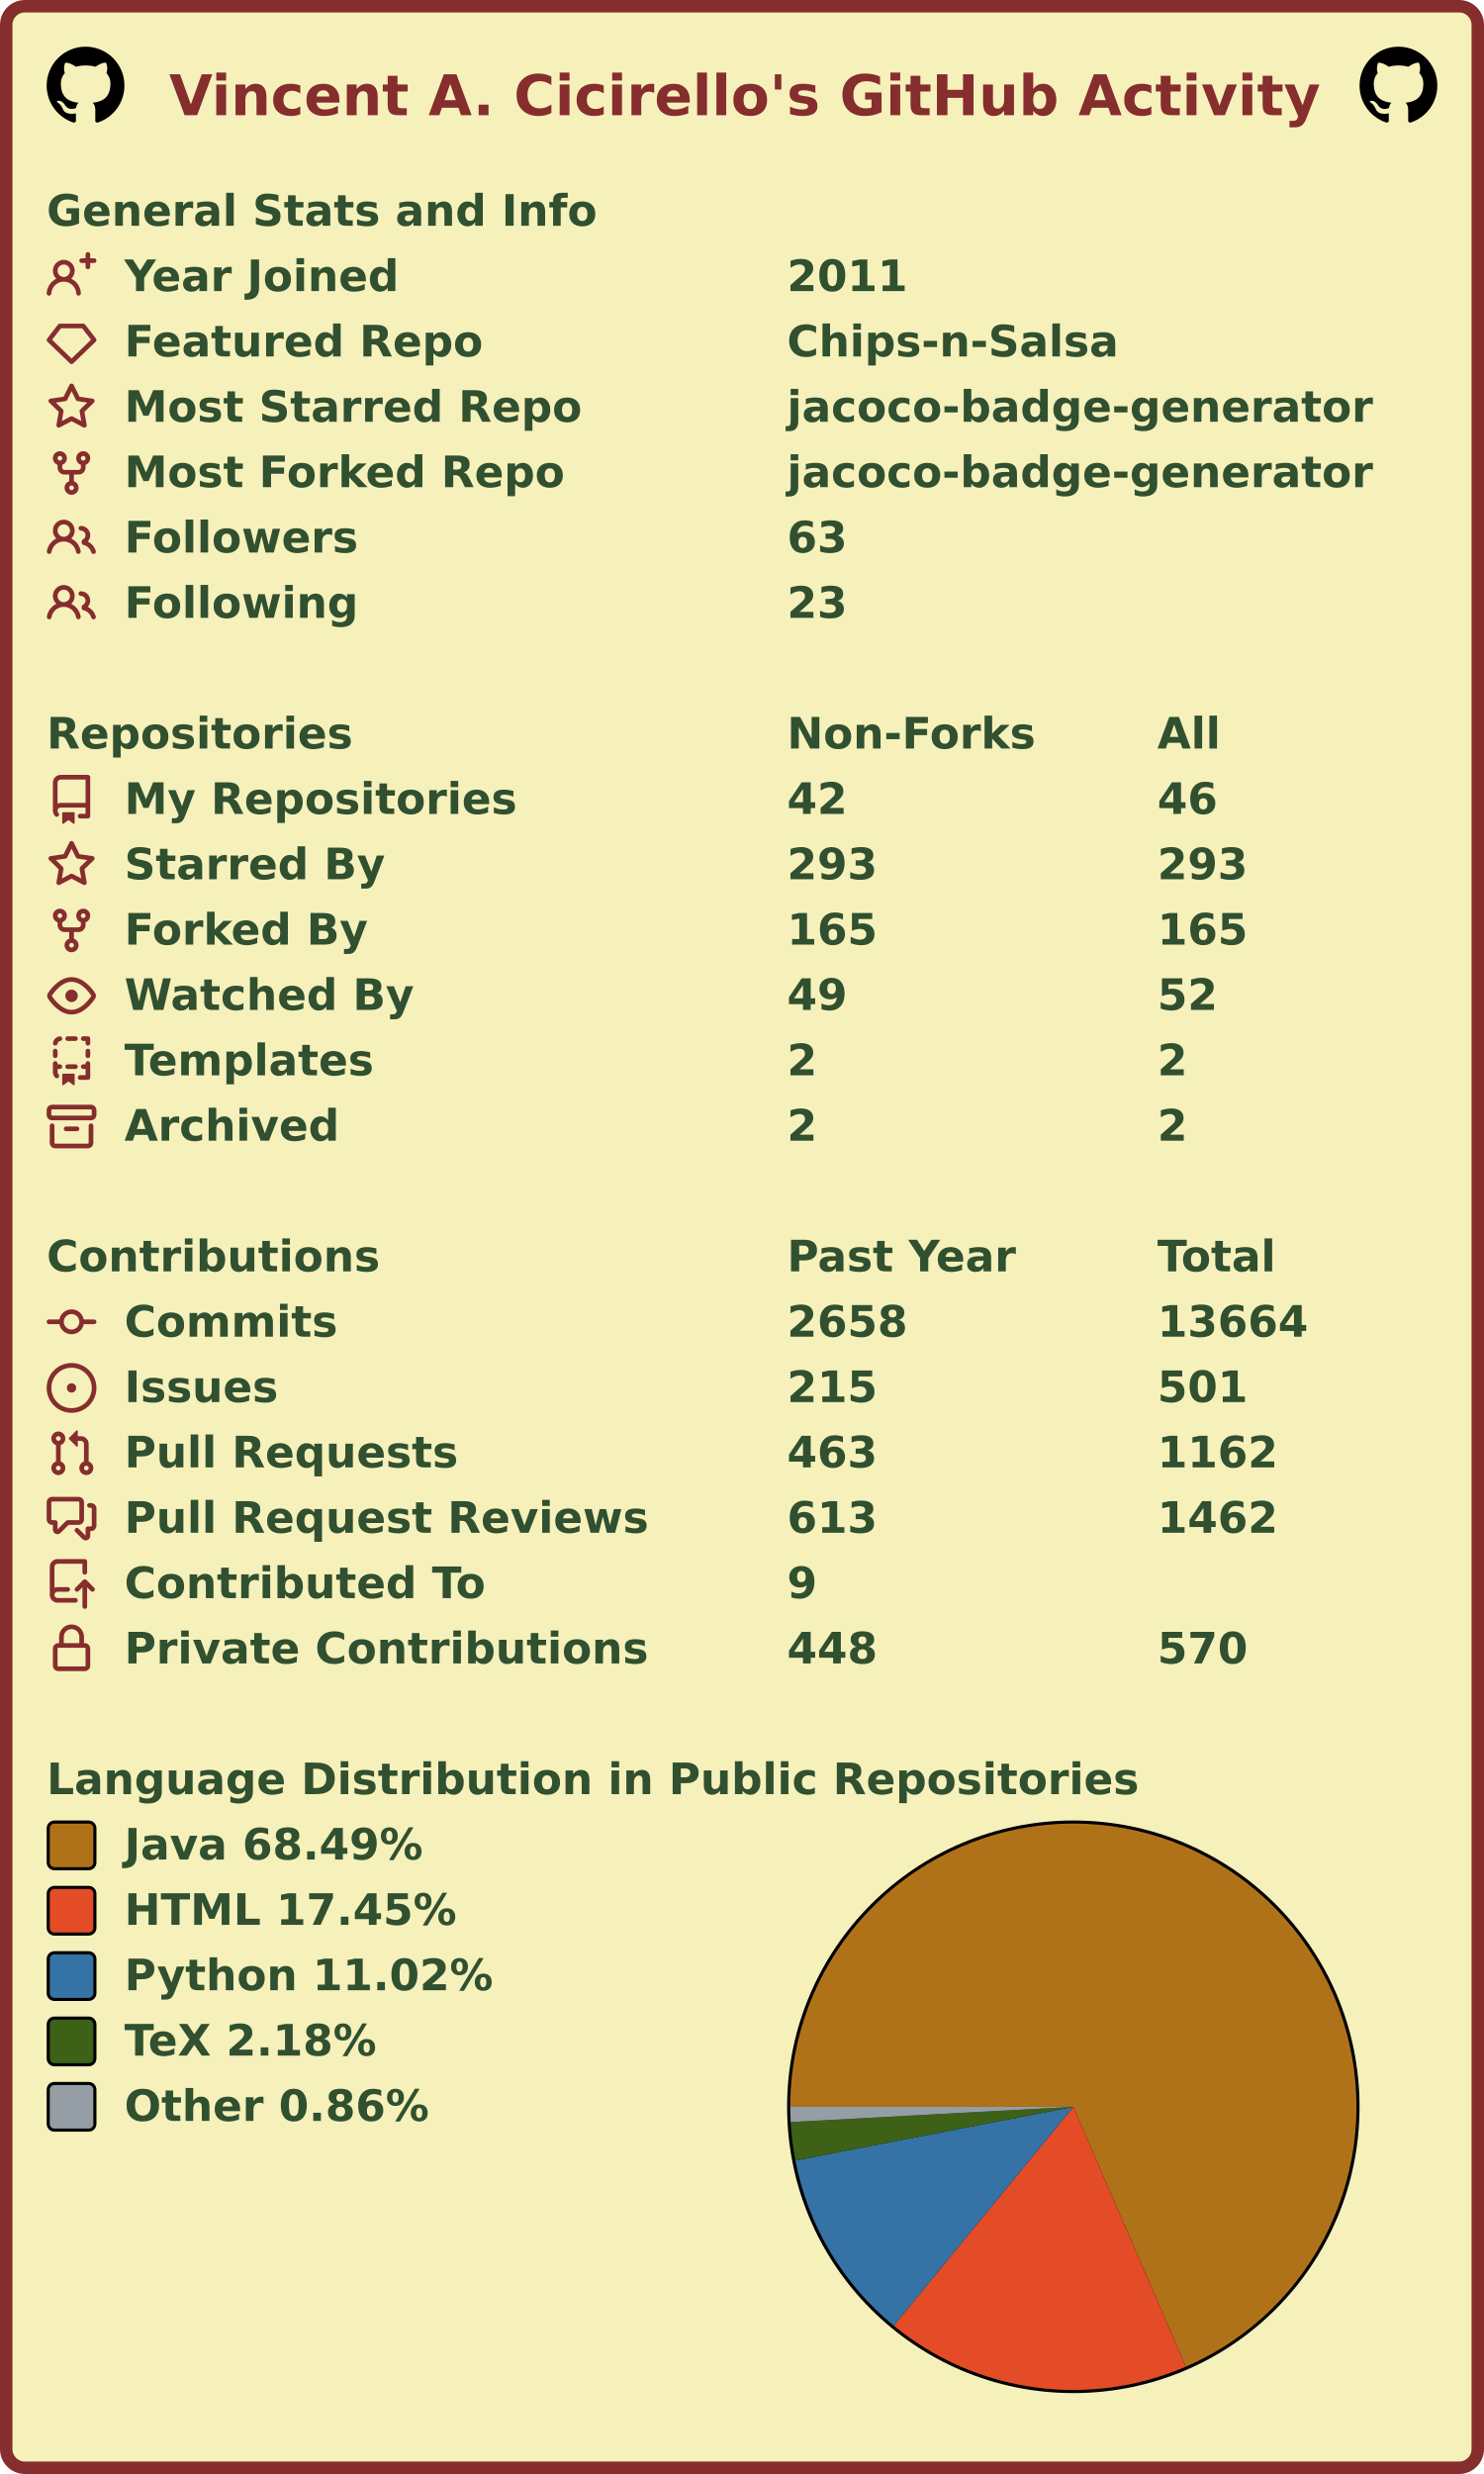
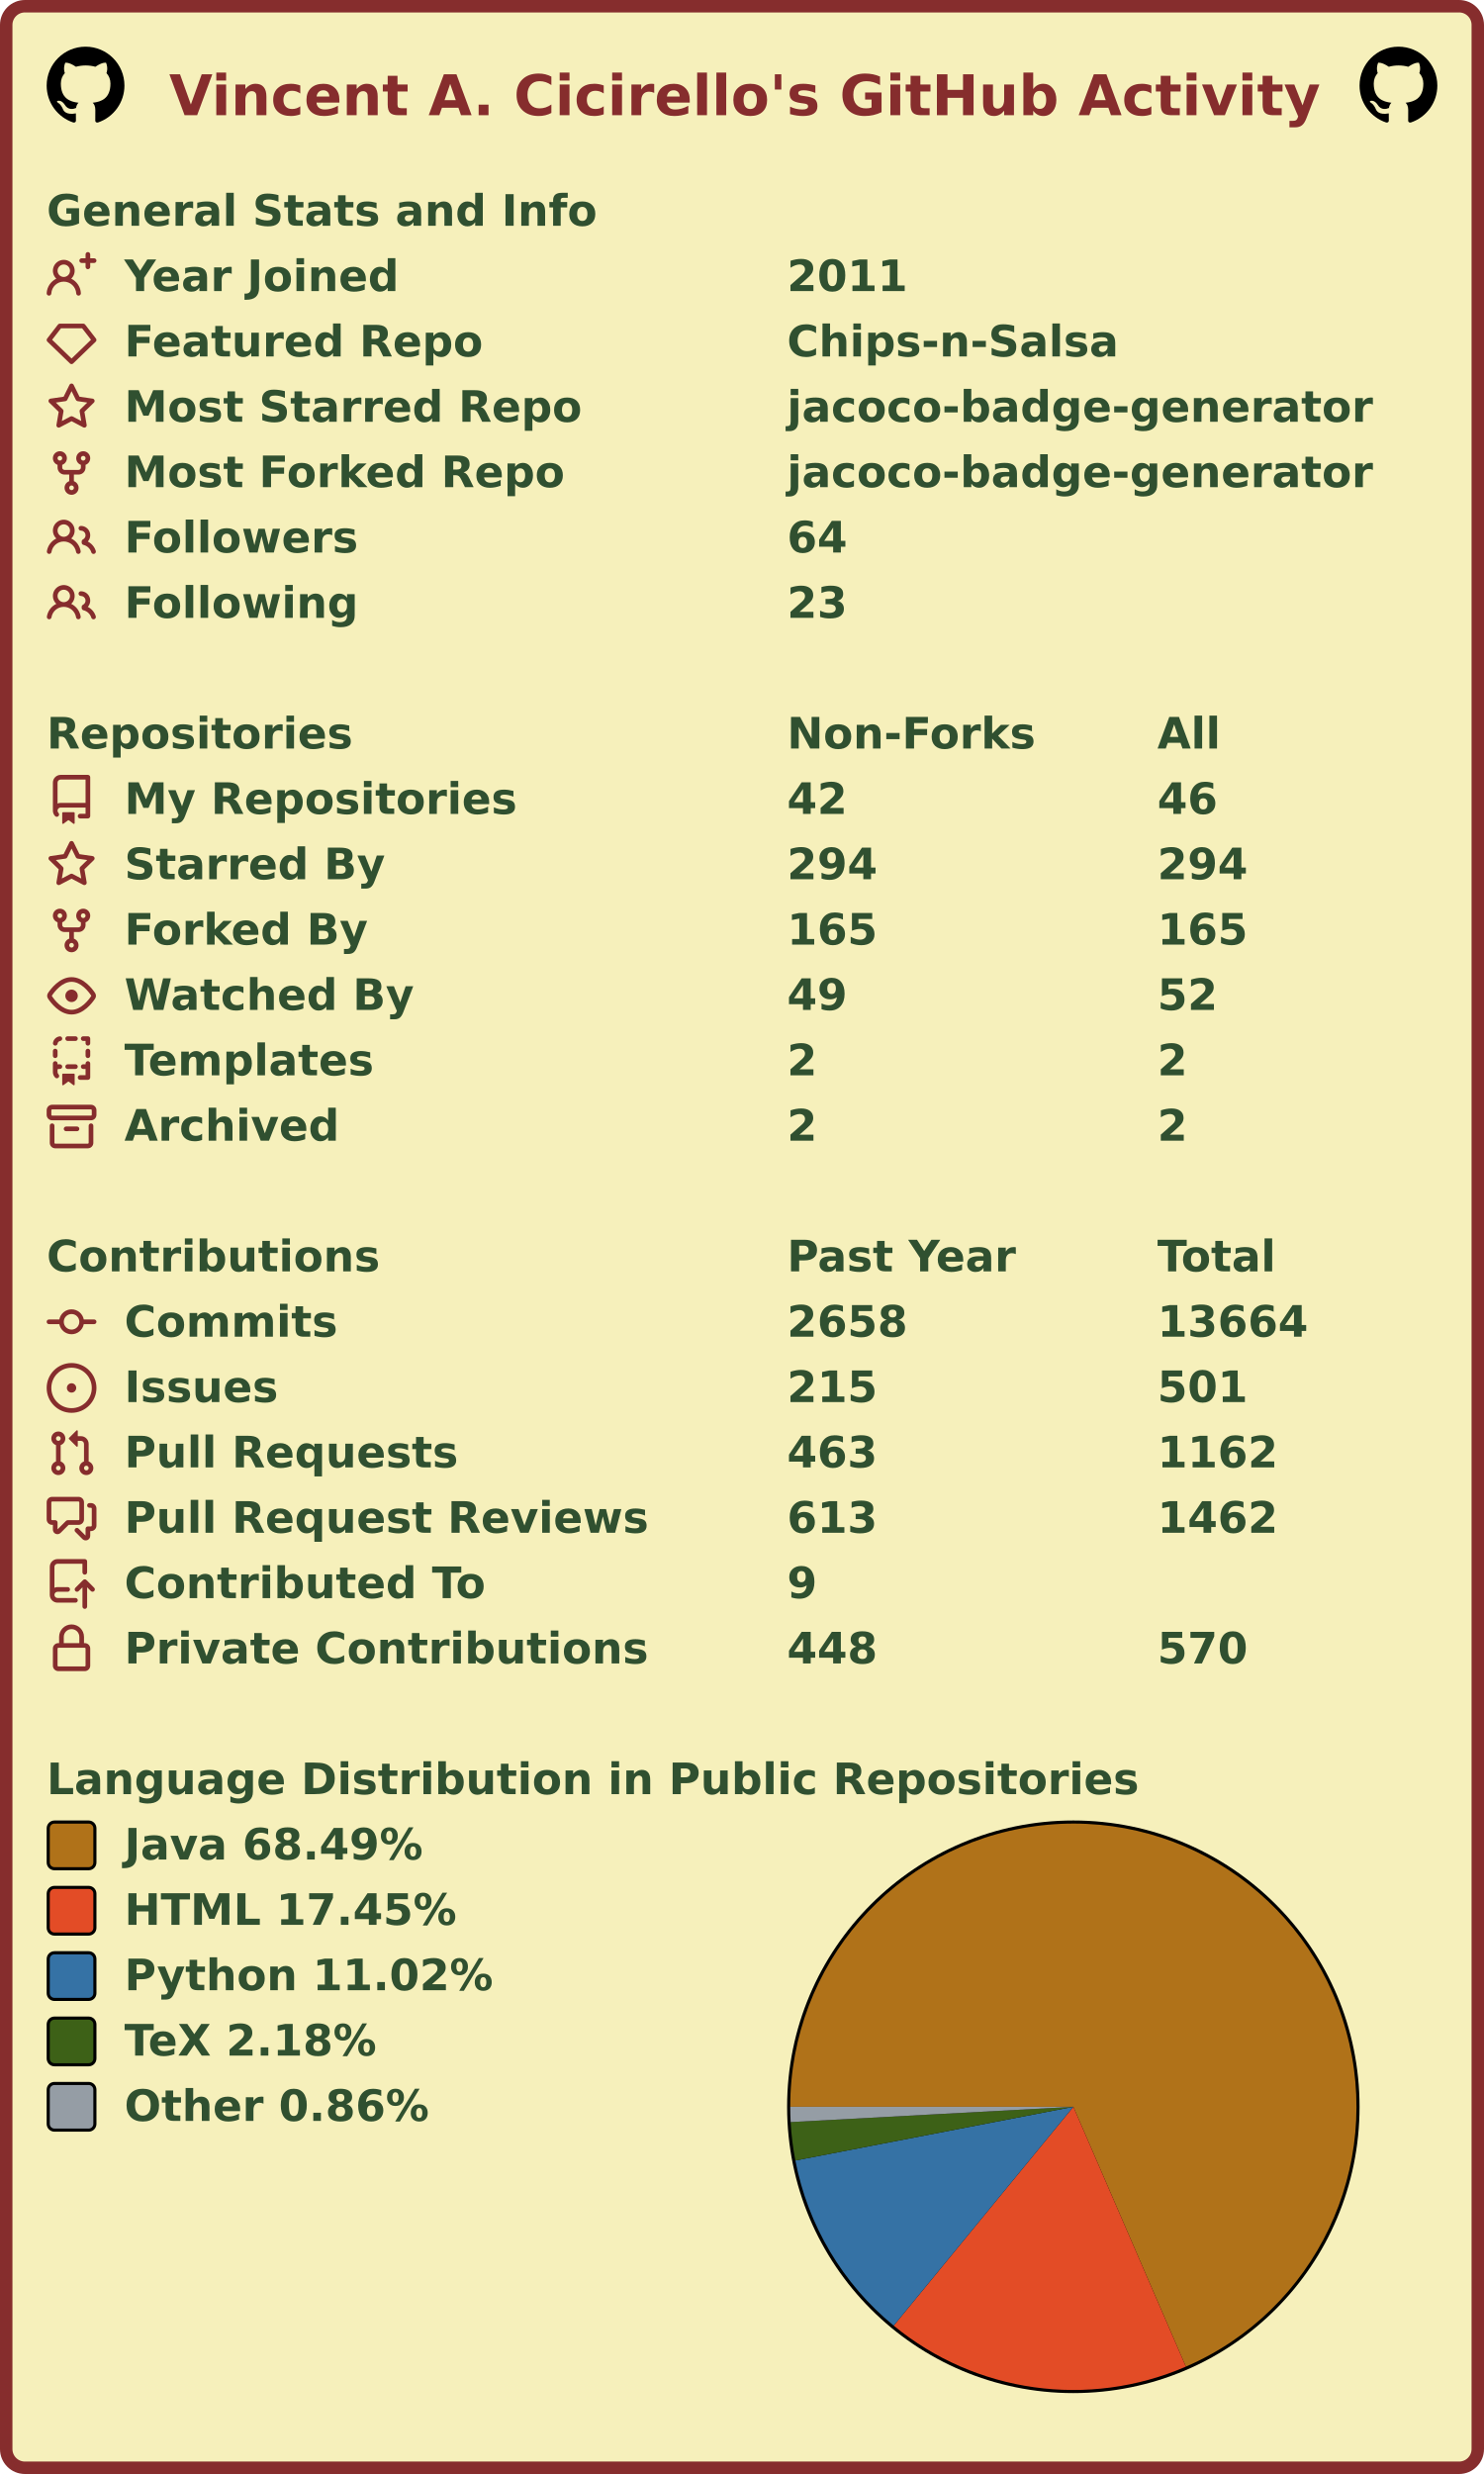
<svg xmlns="http://www.w3.org/2000/svg" width="477" height="795" viewBox="0 0 477 795" lang="en" xml:lang="en">
  <rect x="2" y="2" stroke-width="4" rx="6" width="473" height="791" stroke="#862d2d" fill="#f6f0bb" />
  <g font-weight="600" font-size="110pt" font-family="Verdana,Geneva,DejaVu Sans,sans-serif" text-rendering="geometricPrecision">
    <text x="442" y="301" lengthAdjust="spacingAndGlyphs" textLength="2985" transform="scale(0.123)" fill="#862d2d">Vincent A. Cicirello's GitHub Activity</text>
    <svg x="15" y="15" width="25" height="25" viewBox="0 0 16 16">
      <path fill="#000000" fill-rule="evenodd" d="M8 0C3.58 0 0 3.58 0 8c0 3.54 2.29 6.53 5.47 7.59.4.07.55-.17.55-.38 0-.19-.01-.82-.01-1.49-2.01.37-2.53-.49-2.69-.94-.09-.23-.48-.94-.82-1.13-.28-.15-.68-.52-.01-.53.63-.01 1.08.58 1.23.82.72 1.21 1.87.87 2.33.66.07-.52.28-.87.51-1.07-1.78-.2-3.64-.89-3.64-3.95 0-.87.31-1.59.82-2.15-.08-.2-.36-1.02.08-2.12 0 0 .67-.21 2.2.82.64-.18 1.32-.27 2-.27.68 0 1.36.09 2 .27 1.53-1.04 2.2-.82 2.2-.82.44 1.1.16 1.92.08 2.12.51.56.82 1.27.82 2.15 0 3.07-1.87 3.75-3.65 3.95.29.25.54.73.54 1.48 0 1.07-.01 1.93-.01 2.2 0 .21.15.46.55.38A8.013 8.013 0 0016 8c0-4.42-3.58-8-8-8z" />
    </svg>
    <svg x="437" y="15" width="25" height="25" viewBox="0 0 16 16">
      <path fill="#000000" fill-rule="evenodd" d="M8 0C3.58 0 0 3.58 0 8c0 3.54 2.29 6.53 5.47 7.59.4.07.55-.17.55-.38 0-.19-.01-.82-.01-1.49-2.01.37-2.53-.49-2.69-.94-.09-.23-.48-.94-.82-1.13-.28-.15-.68-.52-.01-.53.63-.01 1.08.58 1.23.82.72 1.21 1.87.87 2.33.66.07-.52.28-.87.51-1.07-1.78-.2-3.64-.89-3.64-3.95 0-.87.31-1.59.82-2.15-.08-.2-.36-1.02.08-2.12 0 0 .67-.21 2.2.82.64-.18 1.32-.27 2-.27.68 0 1.36.09 2 .27 1.53-1.04 2.2-.82 2.2-.82.44 1.1.16 1.92.08 2.12.51.56.82 1.27.82 2.15 0 3.07-1.87 3.75-3.65 3.95.29.25.54.73.54 1.48 0 1.07-.01 1.93-.01 2.2 0 .21.15.46.55.38A8.013 8.013 0 0016 8c0-4.42-3.58-8-8-8z" />
    </svg>
    <g transform="translate(0, 60)" fill="#305030">
      <g transform="translate(15, 0)">
        <g transform="scale(0.095)">
          <text x="0" y="132" textLength="1851" lengthAdjust="spacingAndGlyphs">General Stats and Info</text>
        </g>
      </g>
      <g transform="translate(15, 21)">
        <path fill="#862d2d" fill-rule="evenodd" d="M13.25 0a.75.75 0 01.75.75V2h1.25a.75.75 0 010 1.5H14v1.25a.75.75 0 01-1.5 0V3.5h-1.25a.75.75 0 010-1.5h1.25V.75a.75.75 0 01.75-.75zM5.5 4a2 2 0 100 4 2 2 0 000-4zm2.4 4.548a3.5 3.5 0 10-4.799 0 5.527 5.527 0 00-3.1 4.66.75.75 0 101.498.085A4.01 4.01 0 015.5 9.5a4.01 4.01 0 014.001 3.793.75.75 0 101.498-.086 5.527 5.527 0 00-3.1-4.659z" />
        <g transform="scale(0.095)">
          <text lengthAdjust="spacingAndGlyphs" textLength="932" x="263" y="132">Year Joined</text>
          <text lengthAdjust="spacingAndGlyphs" textLength="420" x="2505" y="132">2011</text>
        </g>
      </g>
      <g transform="translate(15, 42)">
        <path fill="#862d2d" fill-rule="evenodd" d="M3.637 2.291A.75.75 0 014.23 2h7.54a.75.75 0 01.593.291l3.48 4.5a.75.75 0 01-.072.999l-7.25 7a.75.75 0 01-1.042 0l-7.25-7a.75.75 0 01-.072-.999l3.48-4.5zM4.598 3.5L1.754 7.177 8 13.207l6.246-6.03L11.402 3.5H4.598z" />
        <g transform="scale(0.095)">
          <text lengthAdjust="spacingAndGlyphs" textLength="1215" x="263" y="132">Featured Repo</text>
          <text lengthAdjust="spacingAndGlyphs" textLength="1120" x="2505" y="132">Chips-n-Salsa</text>
        </g>
      </g>
      <g transform="translate(15, 63)">
        <path fill="#862d2d" fill-rule="evenodd" d="M8 .25a.75.75 0 01.673.418l1.882 3.815 4.21.612a.75.75 0 01.416 1.279l-3.046 2.97.719 4.192a.75.75 0 01-1.088.791L8 12.347l-3.766 1.98a.75.75 0 01-1.088-.79l.72-4.194L.818 6.374a.75.75 0 01.416-1.28l4.21-.611L7.327.668A.75.75 0 018 .25zm0 2.445L6.615 5.5a.75.75 0 01-.564.41l-3.097.45 2.24 2.184a.75.75 0 01.216.664l-.528 3.084 2.769-1.456a.75.75 0 01.698 0l2.77 1.456-.53-3.084a.75.75 0 01.216-.664l2.24-2.183-3.096-.45a.75.75 0 01-.564-.41L8 2.694v.001z" />
        <g transform="scale(0.095)">
          <text lengthAdjust="spacingAndGlyphs" textLength="1532" x="263" y="132">Most Starred Repo</text>
          <text lengthAdjust="spacingAndGlyphs" textLength="1986" x="2505" y="132">jacoco-badge-generator</text>
        </g>
      </g>
      <g transform="translate(15, 84)">
        <path fill="#862d2d" fill-rule="evenodd" d="M5 3.25a.75.75 0 11-1.5 0 .75.75 0 011.5 0zm0 2.122a2.25 2.25 0 10-1.5 0v.878A2.25 2.25 0 005.75 8.5h1.5v2.128a2.251 2.251 0 101.5 0V8.5h1.5a2.25 2.25 0 002.25-2.25v-.878a2.25 2.25 0 10-1.5 0v.878a.75.75 0 01-.75.75h-4.5A.75.75 0 015 6.25v-.878zm3.75 7.378a.75.75 0 11-1.5 0 .75.75 0 011.5 0zm3-8.75a.75.75 0 100-1.5.75.75 0 000 1.5z" />
        <g transform="scale(0.095)">
          <text lengthAdjust="spacingAndGlyphs" textLength="1485" x="263" y="132">Most Forked Repo</text>
          <text lengthAdjust="spacingAndGlyphs" textLength="1986" x="2505" y="132">jacoco-badge-generator</text>
        </g>
      </g>
      <g transform="translate(15, 105)">
        <path fill="#862d2d" fill-rule="evenodd" d="M5.5 3.5a2 2 0 100 4 2 2 0 000-4zM2 5.5a3.5 3.5 0 115.898 2.549 5.507 5.507 0 013.034 4.084.75.75 0 11-1.482.235 4.001 4.001 0 00-7.9 0 .75.75 0 01-1.482-.236A5.507 5.507 0 013.102 8.05 3.49 3.49 0 012 5.5zM11 4a.75.75 0 100 1.5 1.5 1.5 0 01.666 2.844.75.75 0 00-.416.672v.352a.75.75 0 00.574.73c1.2.289 2.162 1.2 2.522 2.372a.75.75 0 101.434-.44 5.01 5.01 0 00-2.56-3.012A3 3 0 0011 4z" />
        <g transform="scale(0.095)">
          <text lengthAdjust="spacingAndGlyphs" textLength="778" x="263" y="132">Followers</text>
-           <text lengthAdjust="spacingAndGlyphs" textLength="210" x="2505" y="132">63</text>
+           <text lengthAdjust="spacingAndGlyphs" textLength="210" x="2505" y="132">64</text>
        </g>
      </g>
      <g transform="translate(15, 126)">
        <path fill="#862d2d" fill-rule="evenodd" d="M5.5 3.5a2 2 0 100 4 2 2 0 000-4zM2 5.5a3.5 3.5 0 115.898 2.549 5.507 5.507 0 013.034 4.084.75.75 0 11-1.482.235 4.001 4.001 0 00-7.9 0 .75.75 0 01-1.482-.236A5.507 5.507 0 013.102 8.05 3.49 3.49 0 012 5.5zM11 4a.75.75 0 100 1.5 1.5 1.5 0 01.666 2.844.75.75 0 00-.416.672v.352a.75.75 0 00.574.73c1.2.289 2.162 1.2 2.522 2.372a.75.75 0 101.434-.44 5.01 5.01 0 00-2.56-3.012A3 3 0 0011 4z" />
        <g transform="scale(0.095)">
          <text lengthAdjust="spacingAndGlyphs" textLength="780" x="263" y="132">Following</text>
          <text lengthAdjust="spacingAndGlyphs" textLength="210" x="2505" y="132">23</text>
        </g>
      </g>
    </g>
    <g transform="translate(0, 228)" fill="#305030">
      <g transform="translate(15, 0)">
        <g transform="scale(0.095)">
          <text x="0" y="132" textLength="1020" lengthAdjust="spacingAndGlyphs">Repositories</text>
          <text x="2505" y="132" textLength="832" lengthAdjust="spacingAndGlyphs">Non-Forks</text>
          <text x="3758" y="132" textLength="206" lengthAdjust="spacingAndGlyphs">All</text>
        </g>
      </g>
      <g transform="translate(15, 21)">
        <path fill="#862d2d" fill-rule="evenodd" d="M2 2.5A2.5 2.5 0 014.5 0h8.75a.75.75 0 01.75.75v12.5a.75.75 0 01-.75.75h-2.5a.75.75 0 110-1.5h1.75v-2h-8a1 1 0 00-.714 1.7.75.75 0 01-1.072 1.05A2.495 2.495 0 012 11.5v-9zm10.5-1V9h-8c-.356 0-.694.074-1 .208V2.5a1 1 0 011-1h8zM5 12.25v3.25a.25.25 0 00.4.2l1.45-1.087a.25.25 0 01.3 0L8.6 15.7a.25.25 0 00.4-.2v-3.25a.25.25 0 00-.25-.25h-3.5a.25.25 0 00-.25.25z" />
        <g transform="scale(0.095)">
          <text lengthAdjust="spacingAndGlyphs" textLength="1312" x="263" y="132">My Repositories</text>
          <text lengthAdjust="spacingAndGlyphs" textLength="210" x="2505" y="132">42</text>
          <text lengthAdjust="spacingAndGlyphs" textLength="210" x="3758" y="132">46</text>
        </g>
      </g>
      <g transform="translate(15, 42)">
        <path fill="#862d2d" fill-rule="evenodd" d="M8 .25a.75.75 0 01.673.418l1.882 3.815 4.21.612a.75.75 0 01.416 1.279l-3.046 2.97.719 4.192a.75.75 0 01-1.088.791L8 12.347l-3.766 1.98a.75.75 0 01-1.088-.79l.72-4.194L.818 6.374a.75.75 0 01.416-1.28l4.21-.611L7.327.668A.75.75 0 018 .25zm0 2.445L6.615 5.5a.75.75 0 01-.564.41l-3.097.45 2.24 2.184a.75.75 0 01.216.664l-.528 3.084 2.769-1.456a.75.75 0 01.698 0l2.77 1.456-.53-3.084a.75.75 0 01.216-.664l2.24-2.183-3.096-.45a.75.75 0 01-.564-.41L8 2.694v.001z" />
        <g transform="scale(0.095)">
          <text lengthAdjust="spacingAndGlyphs" textLength="874" x="263" y="132">Starred By</text>
-           <text lengthAdjust="spacingAndGlyphs" textLength="315" x="2505" y="132">293</text>
-           <text lengthAdjust="spacingAndGlyphs" textLength="315" x="3758" y="132">293</text>
+           <text lengthAdjust="spacingAndGlyphs" textLength="315" x="2505" y="132">294</text>
+           <text lengthAdjust="spacingAndGlyphs" textLength="315" x="3758" y="132">294</text>
        </g>
      </g>
      <g transform="translate(15, 63)">
        <path fill="#862d2d" fill-rule="evenodd" d="M5 3.25a.75.75 0 11-1.5 0 .75.75 0 011.5 0zm0 2.122a2.25 2.25 0 10-1.5 0v.878A2.25 2.25 0 005.75 8.5h1.5v2.128a2.251 2.251 0 101.5 0V8.5h1.5a2.25 2.25 0 002.25-2.25v-.878a2.25 2.25 0 10-1.5 0v.878a.75.75 0 01-.75.75h-4.5A.75.75 0 015 6.25v-.878zm3.75 7.378a.75.75 0 11-1.5 0 .75.75 0 011.5 0zm3-8.75a.75.75 0 100-1.5.75.75 0 000 1.5z" />
        <g transform="scale(0.095)">
          <text lengthAdjust="spacingAndGlyphs" textLength="828" x="263" y="132">Forked By</text>
          <text lengthAdjust="spacingAndGlyphs" textLength="315" x="2505" y="132">165</text>
          <text lengthAdjust="spacingAndGlyphs" textLength="315" x="3758" y="132">165</text>
        </g>
      </g>
      <g transform="translate(15, 84)">
        <path fill="#862d2d" fill-rule="evenodd" d="M1.679 7.932c.412-.621 1.242-1.75 2.366-2.717C5.175 4.242 6.527 3.5 8 3.5c1.473 0 2.824.742 3.955 1.715 1.124.967 1.954 2.096 2.366 2.717a.119.119 0 010 .136c-.412.621-1.242 1.75-2.366 2.717C10.825 11.758 9.473 12.5 8 12.5c-1.473 0-2.824-.742-3.955-1.715C2.92 9.818 2.09 8.69 1.679 8.068a.119.119 0 010-.136zM8 2c-1.981 0-3.67.992-4.933 2.078C1.797 5.169.88 6.423.43 7.1a1.619 1.619 0 000 1.798c.45.678 1.367 1.932 2.637 3.024C4.329 13.008 6.019 14 8 14c1.981 0 3.67-.992 4.933-2.078 1.27-1.091 2.187-2.345 2.637-3.023a1.619 1.619 0 000-1.798c-.45-.678-1.367-1.932-2.637-3.023C11.671 2.992 9.981 2 8 2zm0 8a2 2 0 100-4 2 2 0 000 4z" />
        <g transform="scale(0.095)">
          <text lengthAdjust="spacingAndGlyphs" textLength="993" x="263" y="132">Watched By</text>
          <text lengthAdjust="spacingAndGlyphs" textLength="210" x="2505" y="132">49</text>
          <text lengthAdjust="spacingAndGlyphs" textLength="210" x="3758" y="132">52</text>
        </g>
      </g>
      <g transform="translate(15, 105)">
        <path fill="#862d2d" fill-rule="evenodd" d="M6 .75A.75.75 0 016.75 0h2.5a.75.75 0 010 1.5h-2.5A.75.75 0 016 .75zm5 0a.75.75 0 01.75-.75h1.5a.75.75 0 01.75.75v1.5a.75.75 0 01-1.5 0V1.5h-.75A.75.75 0 0111 .75zM4.992.662a.75.75 0 01-.636.848c-.436.063-.783.41-.846.846a.75.75 0 01-1.485-.212A2.501 2.501 0 014.144.025a.75.75 0 01.848.637zM2.75 4a.75.75 0 01.75.75v1.5a.75.75 0 01-1.5 0v-1.5A.75.75 0 012.75 4zm10.5 0a.75.75 0 01.75.75v1.5a.75.75 0 01-1.5 0v-1.5a.75.75 0 01.75-.75zM2.75 8a.75.75 0 01.75.75v.268A1.72 1.72 0 013.75 9h.5a.75.75 0 010 1.5h-.5a.25.25 0 00-.25.25v.75c0 .28.114.532.3.714a.75.75 0 01-1.05 1.072A2.495 2.495 0 012 11.5V8.75A.75.75 0 012.75 8zm10.5 0a.75.75 0 01.75.75v4.5a.75.75 0 01-.75.75h-2.5a.75.75 0 010-1.5h1.75v-2h-.75a.75.75 0 010-1.5h.75v-.25a.75.75 0 01.75-.75zM6 9.75A.75.75 0 016.75 9h2.5a.75.75 0 010 1.5h-2.5A.75.75 0 016 9.75zm-1 2.5v3.25a.25.25 0 00.4.2l1.45-1.087a.25.25 0 01.3 0L8.6 15.7a.25.25 0 00.4-.2v-3.25a.25.25 0 00-.25-.25h-3.5a.25.25 0 00-.25.25z" />
        <g transform="scale(0.095)">
          <text lengthAdjust="spacingAndGlyphs" textLength="868" x="263" y="132">Templates</text>
          <text lengthAdjust="spacingAndGlyphs" textLength="105" x="2505" y="132">2</text>
          <text lengthAdjust="spacingAndGlyphs" textLength="105" x="3758" y="132">2</text>
        </g>
      </g>
      <g transform="translate(15, 126)">
        <path fill="#862d2d" fill-rule="evenodd" d="M1.75 2.5a.25.25 0 00-.25.25v1.5c0 .138.112.25.25.25h12.5a.25.25 0 00.25-.25v-1.5a.25.25 0 00-.25-.25H1.75zM0 2.75C0 1.784.784 1 1.75 1h12.5c.966 0 1.75.784 1.75 1.75v1.5A1.75 1.75 0 0114.25 6H1.75A1.75 1.75 0 010 4.25v-1.5zM1.75 7a.75.75 0 01.75.75v5.5c0 .138.112.25.25.25h10.5a.25.25 0 00.25-.25v-5.5a.75.75 0 111.5 0v5.5A1.75 1.75 0 0113.25 15H2.75A1.75 1.75 0 011 13.25v-5.5A.75.75 0 011.75 7zm4.5 1a.75.75 0 000 1.5h3.5a.75.75 0 100-1.5h-3.5z" />
        <g transform="scale(0.095)">
          <text lengthAdjust="spacingAndGlyphs" textLength="726" x="263" y="132">Archived</text>
          <text lengthAdjust="spacingAndGlyphs" textLength="105" x="2505" y="132">2</text>
          <text lengthAdjust="spacingAndGlyphs" textLength="105" x="3758" y="132">2</text>
        </g>
      </g>
    </g>
    <g transform="translate(0, 396)" fill="#305030">
      <g transform="translate(15, 0)">
        <g transform="scale(0.095)">
          <text x="0" y="132" textLength="1112" lengthAdjust="spacingAndGlyphs">Contributions</text>
          <text x="2505" y="132" textLength="774" lengthAdjust="spacingAndGlyphs">Past Year</text>
          <text x="3758" y="132" textLength="414" lengthAdjust="spacingAndGlyphs">Total</text>
        </g>
      </g>
      <g transform="translate(15, 21)">
        <path fill="#862d2d" fill-rule="evenodd" d="M10.5 7.75a2.5 2.5 0 11-5 0 2.5 2.5 0 015 0zm1.43.75a4.002 4.002 0 01-7.86 0H.75a.75.75 0 110-1.5h3.32a4.001 4.001 0 017.86 0h3.32a.75.75 0 110 1.5h-3.32z" />
        <g transform="scale(0.095)">
          <text lengthAdjust="spacingAndGlyphs" textLength="734" x="263" y="132">Commits</text>
          <text lengthAdjust="spacingAndGlyphs" textLength="420" x="2505" y="132">2658</text>
          <text lengthAdjust="spacingAndGlyphs" textLength="525" x="3758" y="132">13664</text>
        </g>
      </g>
      <g transform="translate(15, 42)">
        <path fill="#862d2d" d="M8 9.5a1.5 1.5 0 100-3 1.5 1.5 0 000 3z" />
        <path fill="#862d2d" fill-rule="evenodd" d="M8 0a8 8 0 100 16A8 8 0 008 0zM1.5 8a6.5 6.5 0 1113 0 6.5 6.5 0 01-13 0z" />
        <g transform="scale(0.095)">
          <text lengthAdjust="spacingAndGlyphs" textLength="512" x="263" y="132">Issues</text>
          <text lengthAdjust="spacingAndGlyphs" textLength="315" x="2505" y="132">215</text>
          <text lengthAdjust="spacingAndGlyphs" textLength="315" x="3758" y="132">501</text>
        </g>
      </g>
      <g transform="translate(15, 63)">
        <path fill="#862d2d" fill-rule="evenodd" d="M7.177 3.073L9.573.677A.25.25 0 0110 .854v4.792a.25.25 0 01-.427.177L7.177 3.427a.25.25 0 010-.354zM3.75 2.5a.75.75 0 100 1.5.75.75 0 000-1.5zm-2.25.75a2.25 2.25 0 113 2.122v5.256a2.251 2.251 0 11-1.5 0V5.372A2.25 2.25 0 011.5 3.25zM11 2.5h-1V4h1a1 1 0 011 1v5.628a2.251 2.251 0 101.5 0V5A2.5 2.5 0 0011 2.5zm1 10.25a.75.75 0 111.5 0 .75.75 0 01-1.5 0zM3.75 12a.75.75 0 100 1.5.75.75 0 000-1.5z" />
        <g transform="scale(0.095)">
          <text lengthAdjust="spacingAndGlyphs" textLength="1113" x="263" y="132">Pull Requests</text>
          <text lengthAdjust="spacingAndGlyphs" textLength="315" x="2505" y="132">463</text>
          <text lengthAdjust="spacingAndGlyphs" textLength="420" x="3758" y="132">1162</text>
        </g>
      </g>
      <g transform="translate(15, 84)">
        <path fill="#862d2d" fill-rule="evenodd" d="M1.5 2.75a.25.25 0 01.25-.25h8.5a.25.25 0 01.25.25v5.5a.25.25 0 01-.25.25h-3.5a.75.75 0 00-.53.22L3.5 11.44V9.25a.75.75 0 00-.75-.75h-1a.25.25 0 01-.25-.25v-5.5zM1.75 1A1.75 1.75 0 000 2.75v5.5C0 9.216.784 10 1.75 10H2v1.543a1.457 1.457 0 002.487 1.03L7.061 10h3.189A1.75 1.75 0 0012 8.25v-5.5A1.75 1.75 0 0010.25 1h-8.5zM14.5 4.75a.25.25 0 00-.25-.25h-.5a.75.75 0 110-1.5h.5c.966 0 1.75.784 1.75 1.75v5.5A1.75 1.75 0 0114.25 12H14v1.543a1.457 1.457 0 01-2.487 1.03L9.22 12.28a.75.75 0 111.06-1.06l2.22 2.22v-2.19a.75.75 0 01.75-.75h1a.25.25 0 00.25-.25v-5.5z" />
        <g transform="scale(0.095)">
          <text lengthAdjust="spacingAndGlyphs" textLength="1762" x="263" y="132">Pull Request Reviews</text>
          <text lengthAdjust="spacingAndGlyphs" textLength="315" x="2505" y="132">613</text>
          <text lengthAdjust="spacingAndGlyphs" textLength="420" x="3758" y="132">1462</text>
        </g>
      </g>
      <g transform="translate(15, 105)">
        <path fill="#862d2d" fill-rule="evenodd" d="M1 2.5A2.5 2.5 0 013.5 0h8.75a.75.75 0 01.75.75v3.5a.75.75 0 01-1.5 0V1.5h-8a1 1 0 00-1 1v6.708A2.492 2.492 0 013.5 9h3.25a.75.75 0 010 1.5H3.5a1 1 0 100 2h5.75a.75.75 0 010 1.5H3.5A2.5 2.5 0 011 11.5v-9zm13.23 7.79a.75.75 0 001.06-1.06l-2.505-2.505a.75.75 0 00-1.06 0L9.22 9.229a.75.75 0 001.06 1.061l1.225-1.224v6.184a.75.75 0 001.5 0V9.066l1.224 1.224z" />
        <g transform="scale(0.095)">
          <text lengthAdjust="spacingAndGlyphs" textLength="1234" x="263" y="132">Contributed To</text>
          <text lengthAdjust="spacingAndGlyphs" textLength="105" x="2505" y="132">9</text>
        </g>
      </g>
      <g transform="translate(15, 126)">
        <path fill="#862d2d" fill-rule="evenodd" d="M4 4v2h-.25A1.75 1.75 0 002 7.75v5.5c0 .966.784 1.75 1.75 1.75h8.5A1.75 1.75 0 0014 13.25v-5.5A1.75 1.75 0 0012.25 6H12V4a4 4 0 10-8 0zm6.5 2V4a2.5 2.5 0 00-5 0v2h5zM12 7.5h.25a.25.25 0 01.25.25v5.5a.25.25 0 01-.25.25h-8.5a.25.25 0 01-.25-.25v-5.5a.25.25 0 01.25-.25H12z" />
        <g transform="scale(0.095)">
          <text lengthAdjust="spacingAndGlyphs" textLength="1742" x="263" y="132">Private Contributions</text>
          <text lengthAdjust="spacingAndGlyphs" textLength="315" x="2505" y="132">448</text>
          <text lengthAdjust="spacingAndGlyphs" textLength="315" x="3758" y="132">570</text>
        </g>
      </g>
    </g>
    <g transform="translate(0, 564)" fill="#305030">
      <g transform="translate(15, 0)">
        <g transform="scale(0.095)">
          <text x="0" y="132" textLength="3652" lengthAdjust="spacingAndGlyphs">Language Distribution in Public Repositories</text>
        </g>
      </g>
      <g transform="translate(253, 21)">
        <circle cx="92" cy="92" r="92" fill="#000000" />
      </g>
      <g transform="translate(254, 22)">
        <g>
          <path fill-rule="evenodd" fill="#b07219" d="M 0.0,91 A 91 91 0 1 1 127.177 174.5 L 91,91 Z" />
          <path fill-rule="evenodd" fill="#e34c26" d="M 127.177,174.5 A 91 91 0 0 1 33.253 161.33 L 91,91 Z" />
          <path fill-rule="evenodd" fill="#3572A5" d="M 33.253,161.33 A 91 91 0 0 1 1.651 108.258 L 91,91 Z" />
          <path fill-rule="evenodd" fill="#3D6117" d="M 1.651,108.258 A 91 91 0 0 1 0.133 95.911 L 91,91 Z" />
          <path fill-rule="evenodd" fill="#959da5" d="M 0.133,95.911 A 91 91 0 0 1 0.0 91 L 91,91 Z" />
          <animateTransform attributeName="transform" attributeType="XML" type="rotate" from="0 91 91" to="360 91 91" dur="10s" repeatCount="indefinite" />
        </g>
      </g>
      <g transform="translate(15, 21)">
        <rect x="0.5" y="0.5" rx="2" width="15" height="15" fill="#b07219" stroke-width="1" stroke="#000000" />
        <text transform="scale(0.095)" x="263" y="132" textLength="1038" lengthAdjust="spacingAndGlyphs">Java 68.49%</text>
      </g>
      <g transform="translate(15, 42)">
        <rect x="0.5" y="0.5" rx="2" width="15" height="15" fill="#e34c26" stroke-width="1" stroke="#000000" />
        <text transform="scale(0.095)" x="263" y="132" textLength="1142" lengthAdjust="spacingAndGlyphs">HTML 17.45%</text>
      </g>
      <g transform="translate(15, 63)">
        <rect x="0.5" y="0.5" rx="2" width="15" height="15" fill="#3572A5" stroke-width="1" stroke="#000000" />
        <text transform="scale(0.095)" x="263" y="132" textLength="1254" lengthAdjust="spacingAndGlyphs">Python 11.02%</text>
      </g>
      <g transform="translate(15, 84)">
        <rect x="0.5" y="0.5" rx="2" width="15" height="15" fill="#3D6117" stroke-width="1" stroke="#000000" />
        <text transform="scale(0.095)" x="263" y="132" textLength="894" lengthAdjust="spacingAndGlyphs">TeX 2.18%</text>
      </g>
      <g transform="translate(15, 105)">
        <rect x="0.5" y="0.5" rx="2" width="15" height="15" fill="#959da5" stroke-width="1" stroke="#000000" />
        <text transform="scale(0.095)" x="263" y="132" textLength="1047" lengthAdjust="spacingAndGlyphs">Other 0.86%</text>
      </g>
    </g>
  </g>
</svg>
